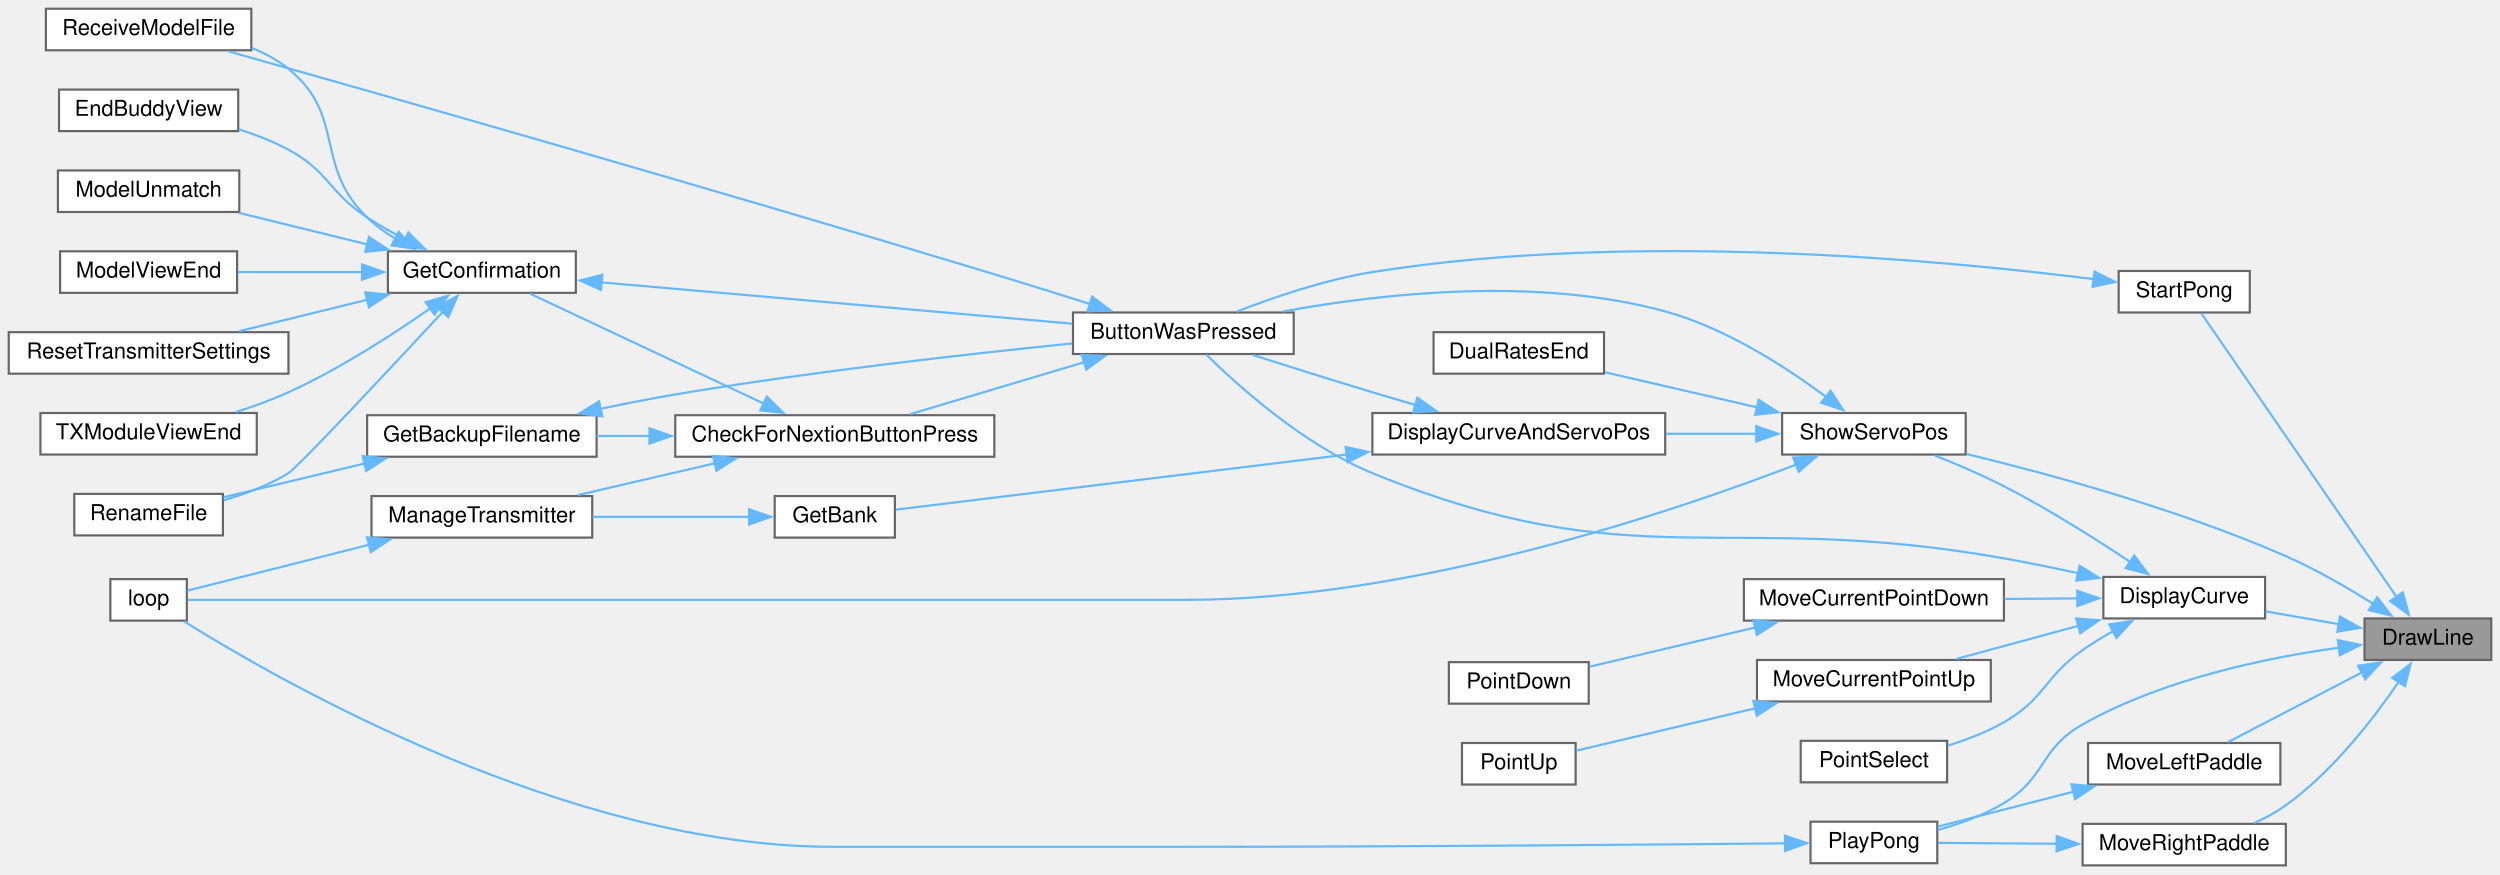
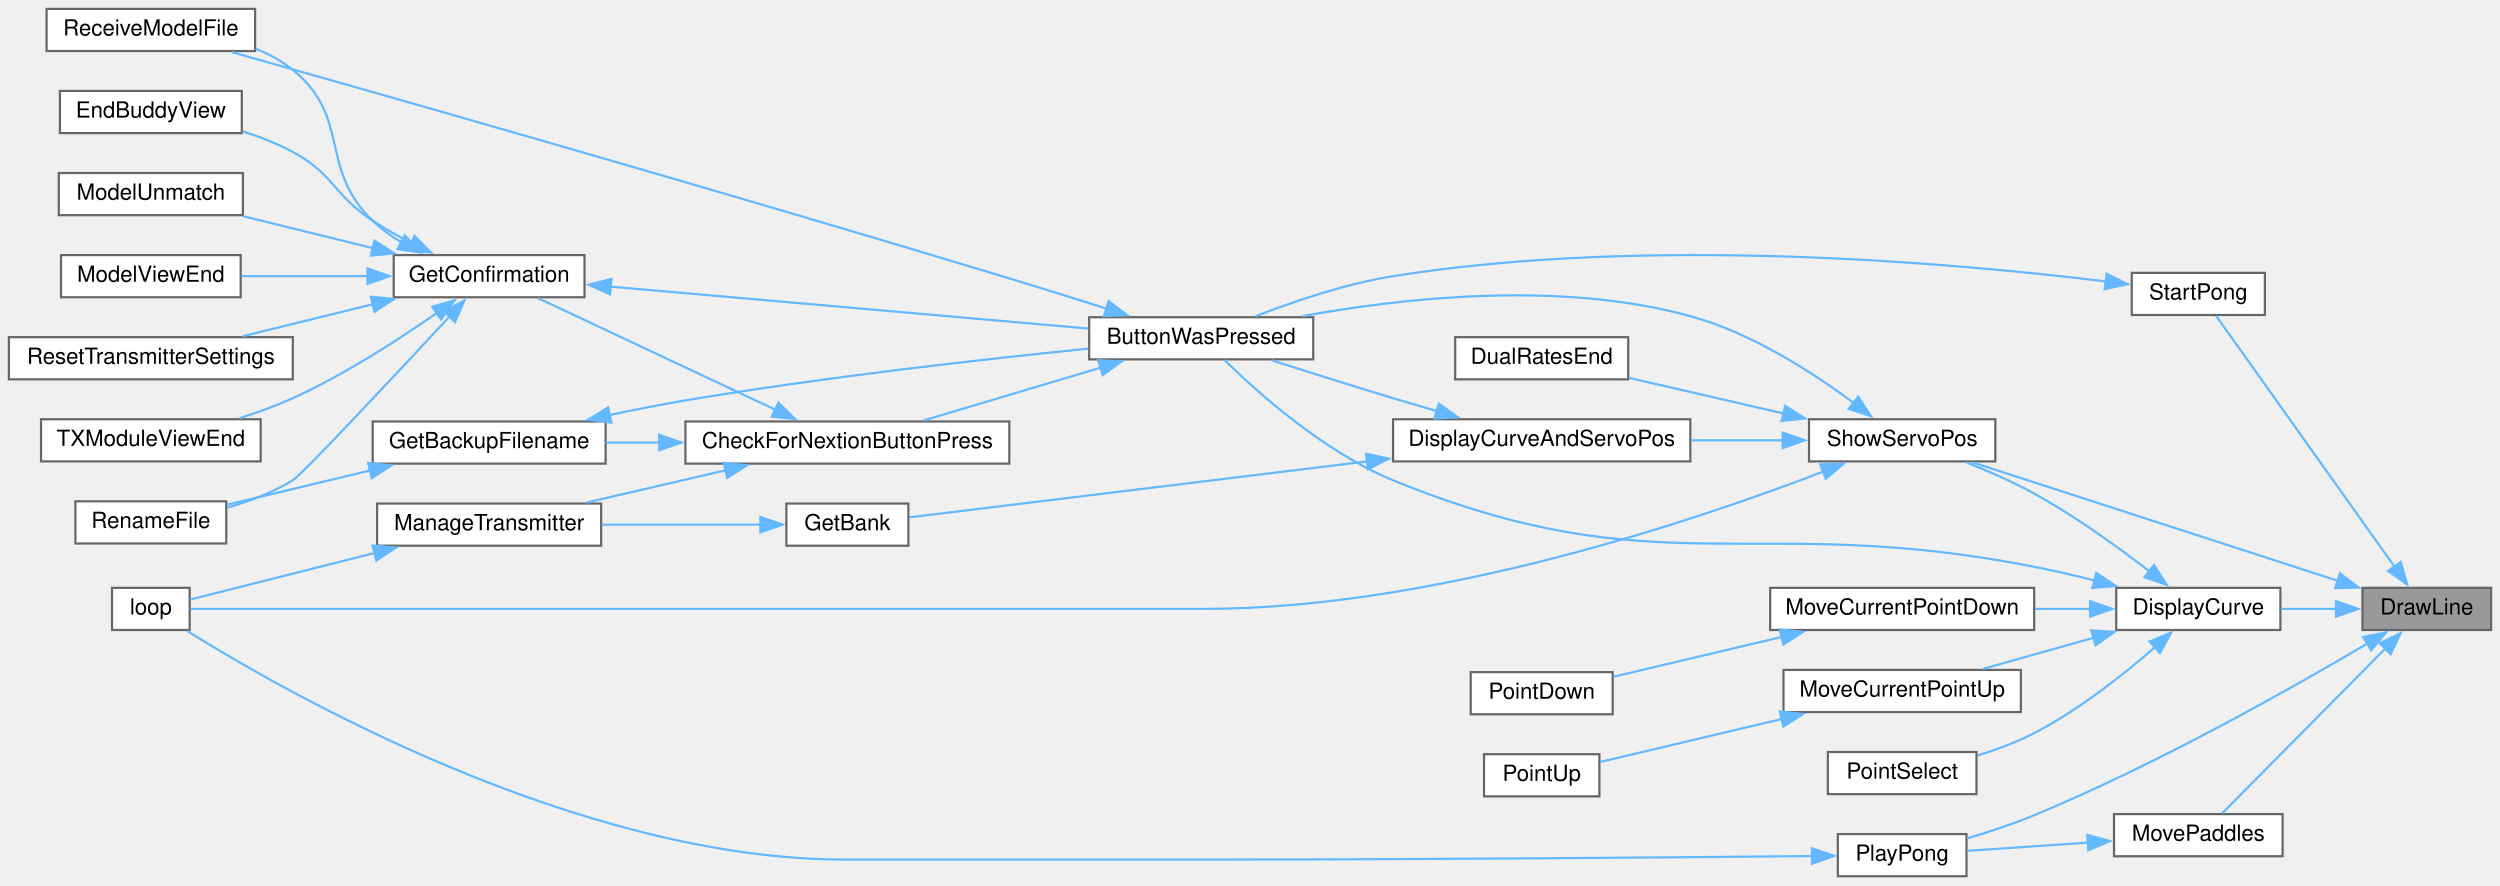
- <svg xmlns="http://www.w3.org/2000/svg" xmlns:xlink="http://www.w3.org/1999/xlink" width="1144pt" height="400pt" viewBox="0.00 0.00 1144.00 400.00">
-   <g id="graph0" class="graph" transform="scale(1 1) rotate(0) translate(4 396)">
+ <svg xmlns="http://www.w3.org/2000/svg" xmlns:xlink="http://www.w3.org/1999/xlink" width="1127pt" height="399pt" viewBox="0.00 0.00 1127.00 399.00">
+   <g id="graph0" class="graph" transform="scale(1 1) rotate(0) translate(4 395)">
    <g id="node1" class="node">
      <g id="a_node1">
        <a xlink:title=" ">
-           <polygon fill="#999999" stroke="#666666" points="1136,-113 1078,-113 1078,-94 1136,-94 1136,-113" />
-           <text text-anchor="middle" x="1107" y="-101" font-family="Helvetica,sans-Serif" font-size="10.00">DrawLine</text>
+           <polygon fill="#999999" stroke="#666666" points="1119,-130 1061,-130 1061,-111 1119,-111 1119,-130" />
+           <text text-anchor="middle" x="1090" y="-118" font-family="Helvetica,sans-Serif" font-size="10.00">DrawLine</text>
        </a>
      </g>
    </g>
    <g id="node2" class="node">
      <g id="a_node2">
        <a xlink:href="TransmitterCode_2src_2main_8cpp.html#acf49567c45af927603ae83a7f46e6534" target="_top" xlink:title=" ">
-           <polygon fill="white" stroke="#666666" points="1032.5,-132 958.5,-132 958.5,-113 1032.5,-113 1032.5,-132" />
-           <text text-anchor="middle" x="995.5" y="-120" font-family="Helvetica,sans-Serif" font-size="10.00">DisplayCurve</text>
+           <polygon fill="white" stroke="#666666" points="1024,-130 950,-130 950,-111 1024,-111 1024,-130" />
+           <text text-anchor="middle" x="987" y="-118" font-family="Helvetica,sans-Serif" font-size="10.00">DisplayCurve</text>
        </a>
      </g>
    </g>
    <g id="edge1" class="edge">
-       <path fill="none" stroke="#63b8ff" d="M1066.44,-110.36C1055.42,-112.28 1043.51,-114.34 1032.7,-116.22" />
-       <polygon fill="#63b8ff" stroke="#63b8ff" points="1066.77,-113.86 1076.02,-108.7 1065.57,-106.96 1066.77,-113.86" />
+       <path fill="none" stroke="#63b8ff" d="M1049.09,-120.5C1040.98,-120.5 1032.48,-120.5 1024.5,-120.5" />
+       <polygon fill="#63b8ff" stroke="#63b8ff" points="1049.08,-124 1059.08,-120.5 1049.08,-117 1049.08,-124" />
    </g>
    <g id="node21" class="node">
      <g id="a_node21">
        <a xlink:href="TransmitterCode_2src_2main_8cpp.html#ad770ee51a34d8c5026e65136884c16bf" target="_top" xlink:title=" ">
-           <polygon fill="white" stroke="#666666" points="895.5,-207 811.5,-207 811.5,-188 895.5,-188 895.5,-207" />
-           <text text-anchor="middle" x="853.5" y="-195" font-family="Helvetica,sans-Serif" font-size="10.00">ShowServoPos</text>
-         </a>
-       </g>
-     </g>
-     <g id="edge38" class="edge">
-       <path fill="none" stroke="#63b8ff" d="M1082.07,-119.62C1070.35,-127 1055.82,-135.44 1042,-141.5 993.46,-162.77 934.45,-178.91 895.76,-188.28" />
-       <polygon fill="#63b8ff" stroke="#63b8ff" points="1083.79,-122.67 1090.28,-114.3 1079.98,-116.8 1083.79,-122.67" />
+           <polygon fill="white" stroke="#666666" points="895.5,-206 811.5,-206 811.5,-187 895.5,-187 895.5,-206" />
+           <text text-anchor="middle" x="853.5" y="-194" font-family="Helvetica,sans-Serif" font-size="10.00">ShowServoPos</text>
+         </a>
+       </g>
+     </g>
+     <g id="edge36" class="edge">
+       <path fill="none" stroke="#63b8ff" d="M1049.9,-133.17C1003.58,-148.19 927.37,-172.88 885.12,-186.58" />
+       <polygon fill="#63b8ff" stroke="#63b8ff" points="1050.84,-136.55 1059.27,-130.13 1048.68,-129.89 1050.84,-136.55" />
    </g>
    <g id="node25" class="node">
      <g id="a_node25">
-         <a xlink:href="Pong_8h.html#a597c265ad6f7184c9617fe733559fce1" target="_top" xlink:title=" ">
-           <polygon fill="white" stroke="#666666" points="1039.5,-56 951.5,-56 951.5,-37 1039.5,-37 1039.5,-56" />
-           <text text-anchor="middle" x="995.5" y="-44" font-family="Helvetica,sans-Serif" font-size="10.00">MoveLeftPaddle</text>
+         <a xlink:href="Pong_8h.html#ae1838e25c06509f78c0de9f0e556d428" target="_top" xlink:title=" ">
+           <polygon fill="white" stroke="#666666" points="1025,-28 949,-28 949,-9 1025,-9 1025,-28" />
+           <text text-anchor="middle" x="987" y="-16" font-family="Helvetica,sans-Serif" font-size="10.00">MovePaddles</text>
        </a>
      </g>
    </g>
    <g id="edge32" class="edge">
-       <path fill="none" stroke="#63b8ff" d="M1076.76,-88.28C1057.28,-78.14 1032.24,-65.11 1015.35,-56.31" />
-       <polygon fill="#63b8ff" stroke="#63b8ff" points="1075.1,-91.36 1085.58,-92.87 1078.33,-85.15 1075.1,-91.36" />
+       <path fill="none" stroke="#63b8ff" d="M1071.36,-102.69C1050.01,-81.13 1014.81,-45.58 997.8,-28.4" />
+       <polygon fill="#63b8ff" stroke="#63b8ff" points="1068.73,-105 1078.25,-109.64 1073.7,-100.08 1068.73,-105" />
    </g>
    <g id="node26" class="node">
      <g id="a_node26">
        <a xlink:href="Pong_8h.html#a66133191d50f6b4d010d56e6b53a853b" target="_top" xlink:title=" ">
-           <polygon fill="white" stroke="#666666" points="882.5,-20 824.5,-20 824.5,-1 882.5,-1 882.5,-20" />
-           <text text-anchor="middle" x="853.5" y="-8" font-family="Helvetica,sans-Serif" font-size="10.00">PlayPong</text>
-         </a>
-       </g>
-     </g>
-     <g id="edge37" class="edge">
-       <path fill="none" stroke="#63b8ff" d="M1066.59,-99.67C1033.45,-95.09 985.74,-85.27 949,-64.5 929.3,-53.37 932.39,-40.17 913,-28.5 903.81,-22.96 892.76,-18.99 882.76,-16.22" />
-       <polygon fill="#63b8ff" stroke="#63b8ff" points="1065.8,-103.09 1076.16,-100.88 1066.68,-96.15 1065.8,-103.09" />
+           <polygon fill="white" stroke="#666666" points="882.5,-19 824.5,-19 824.5,0 882.5,0 882.5,-19" />
+           <text text-anchor="middle" x="853.5" y="-7" font-family="Helvetica,sans-Serif" font-size="10.00">PlayPong</text>
+         </a>
+       </g>
+     </g>
+     <g id="edge35" class="edge">
+       <path fill="none" stroke="#63b8ff" d="M1063.5,-105.06C1029.9,-85.19 968.56,-50.49 913,-27.5 903.38,-23.52 892.55,-19.95 882.85,-17.06" />
+       <polygon fill="#63b8ff" stroke="#63b8ff" points="1061.31,-107.84 1071.7,-109.95 1064.9,-101.82 1061.31,-107.84" />
    </g>
    <g id="node27" class="node">
      <g id="a_node27">
-         <a xlink:href="Pong_8h.html#a75b346b01df7a1e2903868da88639143" target="_top" xlink:title=" ">
-           <polygon fill="white" stroke="#666666" points="1042,-19 949,-19 949,0 1042,0 1042,-19" />
-           <text text-anchor="middle" x="995.5" y="-7" font-family="Helvetica,sans-Serif" font-size="10.00">MoveRightPaddle</text>
-         </a>
-       </g>
-     </g>
-     <g id="edge35" class="edge">
-       <path fill="none" stroke="#63b8ff" d="M1093.7,-84.05C1082.15,-67.12 1063.45,-42.94 1042,-27.5 1037.59,-24.32 1032.54,-21.61 1027.44,-19.33" />
-       <polygon fill="#63b8ff" stroke="#63b8ff" points="1090.68,-85.82 1099.11,-92.24 1096.53,-81.97 1090.68,-85.82" />
-     </g>
-     <g id="node28" class="node">
-       <g id="a_node28">
        <a xlink:href="Pong_8h.html#a01ddd63e9f328dd117ee13b789852868" target="_top" xlink:title=" ">
-           <polygon fill="white" stroke="#666666" points="1025.5,-272 965.5,-272 965.5,-253 1025.5,-253 1025.5,-272" />
-           <text text-anchor="middle" x="995.5" y="-260" font-family="Helvetica,sans-Serif" font-size="10.00">StartPong</text>
-         </a>
-       </g>
-     </g>
-     <g id="edge39" class="edge">
-       <path fill="none" stroke="#63b8ff" d="M1092.71,-122.8C1069.22,-156.91 1021.17,-226.68 1003.35,-252.56" />
-       <polygon fill="#63b8ff" stroke="#63b8ff" points="1095.5,-124.91 1098.29,-114.69 1089.74,-120.94 1095.5,-124.91" />
+           <polygon fill="white" stroke="#666666" points="1017,-272 957,-272 957,-253 1017,-253 1017,-272" />
+           <text text-anchor="middle" x="987" y="-260" font-family="Helvetica,sans-Serif" font-size="10.00">StartPong</text>
+         </a>
+       </g>
+     </g>
+     <g id="edge37" class="edge">
+       <path fill="none" stroke="#63b8ff" d="M1075.52,-139.45C1053.75,-170.05 1011.62,-229.29 994.99,-252.67" />
+       <polygon fill="#63b8ff" stroke="#63b8ff" points="1078.24,-141.67 1081.18,-131.49 1072.53,-137.61 1078.24,-141.67" />
    </g>
    <g id="node3" class="node">
      <g id="a_node3">
        <a xlink:href="TransmitterCode_2src_2main_8cpp.html#a804fdbdd5eab4c596bbe8a23eecbe4d5" target="_top" xlink:title=" ">
-           <polygon fill="white" stroke="#666666" points="588,-253 487,-253 487,-234 588,-234 588,-253" />
-           <text text-anchor="middle" x="537.5" y="-241" font-family="Helvetica,sans-Serif" font-size="10.00">ButtonWasPressed</text>
+           <polygon fill="white" stroke="#666666" points="588,-252 487,-252 487,-233 588,-233 588,-252" />
+           <text text-anchor="middle" x="537.5" y="-240" font-family="Helvetica,sans-Serif" font-size="10.00">ButtonWasPressed</text>
        </a>
      </g>
    </g>
    <g id="edge2" class="edge">
-       <path fill="none" stroke="#63b8ff" d="M946.88,-133.72C935.79,-136.13 924.01,-138.54 913,-140.5 785.39,-163.16 743.96,-130.42 624,-179.5 592.77,-192.28 562.73,-219.24 547.97,-233.75" />
-       <polygon fill="#63b8ff" stroke="#63b8ff" points="947.64,-137.13 956.64,-131.54 946.12,-130.3 947.64,-137.13" />
+       <path fill="none" stroke="#63b8ff" d="M940.21,-133.32C931.23,-135.58 921.85,-137.76 913,-139.5 785.83,-164.54 743.96,-129.42 624,-178.5 592.77,-191.28 562.73,-218.24 547.97,-232.75" />
+       <polygon fill="#63b8ff" stroke="#63b8ff" points="941.03,-136.72 949.83,-130.83 939.27,-129.95 941.03,-136.72" />
    </g>
    <g id="node16" class="node">
      <g id="a_node16">
        <a xlink:href="TransmitterCode_2src_2main_8cpp.html#ac7a913ec35d5e97835e753fd1ee77dd7" target="_top" xlink:title=" ">
-           <polygon fill="white" stroke="#666666" points="913,-131 794,-131 794,-112 913,-112 913,-131" />
-           <text text-anchor="middle" x="853.5" y="-119" font-family="Helvetica,sans-Serif" font-size="10.00">MoveCurrentPointDown</text>
+           <polygon fill="white" stroke="#666666" points="913,-130 794,-130 794,-111 913,-111 913,-130" />
+           <text text-anchor="middle" x="853.5" y="-118" font-family="Helvetica,sans-Serif" font-size="10.00">MoveCurrentPointDown</text>
        </a>
      </g>
    </g>
    <g id="edge19" class="edge">
-       <path fill="none" stroke="#63b8ff" d="M946.75,-122.16C935.97,-122.08 924.41,-122 913.24,-121.92" />
-       <polygon fill="#63b8ff" stroke="#63b8ff" points="946.54,-125.66 956.57,-122.23 946.59,-118.66 946.54,-125.66" />
+       <path fill="none" stroke="#63b8ff" d="M938.24,-120.5C930.17,-120.5 921.7,-120.5 913.39,-120.5" />
+       <polygon fill="#63b8ff" stroke="#63b8ff" points="938.21,-124 948.21,-120.5 938.21,-117 938.21,-124" />
    </g>
    <g id="node18" class="node">
      <g id="a_node18">
        <a xlink:href="TransmitterCode_2src_2main_8cpp.html#adff425c4aac140ddca211d4ef4d98a7e" target="_top" xlink:title=" ">
-           <polygon fill="white" stroke="#666666" points="907,-94 800,-94 800,-75 907,-75 907,-94" />
-           <text text-anchor="middle" x="853.5" y="-82" font-family="Helvetica,sans-Serif" font-size="10.00">MoveCurrentPointUp</text>
+           <polygon fill="white" stroke="#666666" points="907,-93 800,-93 800,-74 907,-74 907,-93" />
+           <text text-anchor="middle" x="853.5" y="-81" font-family="Helvetica,sans-Serif" font-size="10.00">MoveCurrentPointUp</text>
        </a>
      </g>
    </g>
    <g id="edge21" class="edge">
-       <path fill="none" stroke="#63b8ff" d="M947.07,-109.63C928.83,-104.68 908.3,-99.1 891.22,-94.47" />
-       <polygon fill="#63b8ff" stroke="#63b8ff" points="946.05,-112.98 956.62,-112.22 947.89,-106.22 946.05,-112.98" />
+       <path fill="none" stroke="#63b8ff" d="M939.75,-107.49C923.35,-102.87 905.18,-97.76 889.84,-93.44" />
+       <polygon fill="#63b8ff" stroke="#63b8ff" points="938.73,-110.84 949.3,-110.17 940.63,-104.1 938.73,-110.84" />
    </g>
    <g id="node20" class="node">
      <g id="a_node20">
        <a xlink:href="TransmitterCode_2src_2main_8cpp.html#ac7ef59496adda1ac4c905b854056a8f7" target="_top" xlink:title=" ">
-           <polygon fill="white" stroke="#666666" points="887,-57 820,-57 820,-38 887,-38 887,-57" />
-           <text text-anchor="middle" x="853.5" y="-45" font-family="Helvetica,sans-Serif" font-size="10.00">PointSelect</text>
+           <polygon fill="white" stroke="#666666" points="887,-56 820,-56 820,-37 887,-37 887,-56" />
+           <text text-anchor="middle" x="853.5" y="-44" font-family="Helvetica,sans-Serif" font-size="10.00">PointSelect</text>
        </a>
      </g>
    </g>
    <g id="edge23" class="edge">
-       <path fill="none" stroke="#63b8ff" d="M963.17,-107.34C958.3,-104.6 953.42,-101.61 949,-98.5 931.26,-86 931.83,-76.29 913,-65.5 905.16,-61.01 896.08,-57.52 887.44,-54.85" />
-       <polygon fill="#63b8ff" stroke="#63b8ff" points="961.19,-110.25 971.66,-111.88 964.49,-104.08 961.19,-110.25" />
+       <path fill="none" stroke="#63b8ff" d="M967.67,-103.45C953.62,-91.16 933.26,-74.96 913,-64.5 905.07,-60.41 896.04,-57.06 887.5,-54.41" />
+       <polygon fill="#63b8ff" stroke="#63b8ff" points="965.03,-105.78 974.8,-109.86 969.7,-100.57 965.03,-105.78" />
    </g>
    <g id="edge24" class="edge">
-       <path fill="none" stroke="#63b8ff" d="M971.1,-138.63C955.14,-149.26 933.29,-163.08 913,-173.5 902.94,-178.66 891.51,-183.56 881.43,-187.56" />
-       <polygon fill="#63b8ff" stroke="#63b8ff" points="972.63,-141.82 978.96,-133.33 968.71,-136.02 972.63,-141.82" />
+       <path fill="none" stroke="#63b8ff" d="M965.03,-137.4C950.88,-148.31 931.49,-162.3 913,-172.5 903.39,-177.8 892.36,-182.62 882.49,-186.53" />
+       <polygon fill="#63b8ff" stroke="#63b8ff" points="967.02,-140.29 972.72,-131.37 962.7,-134.79 967.02,-140.29" />
    </g>
    <g id="node4" class="node">
      <g id="a_node4">
        <a xlink:href="Utilities_8h.html#afb7c85cac4aa89fd998ed81c330374d2" target="_top" xlink:title=" ">
-           <polygon fill="white" stroke="#666666" points="451,-206 305,-206 305,-187 451,-187 451,-206" />
-           <text text-anchor="middle" x="378" y="-194" font-family="Helvetica,sans-Serif" font-size="10.00">CheckForNextionButtonPress</text>
+           <polygon fill="white" stroke="#666666" points="451,-205 305,-205 305,-186 451,-186 451,-205" />
+           <text text-anchor="middle" x="378" y="-193" font-family="Helvetica,sans-Serif" font-size="10.00">CheckForNextionButtonPress</text>
        </a>
      </g>
    </g>
    <g id="edge3" class="edge">
-       <path fill="none" stroke="#63b8ff" d="M492.28,-230.3C466.93,-222.74 435.63,-213.4 412.35,-206.45" />
-       <polygon fill="#63b8ff" stroke="#63b8ff" points="491.06,-233.59 501.65,-233.1 493.07,-226.89 491.06,-233.59" />
+       <path fill="none" stroke="#63b8ff" d="M492.28,-229.3C466.93,-221.74 435.63,-212.4 412.35,-205.45" />
+       <polygon fill="#63b8ff" stroke="#63b8ff" points="491.06,-232.59 501.65,-232.1 493.07,-225.89 491.06,-232.59" />
    </g>
    <g id="node11" class="node">
      <g id="a_node11">
        <a xlink:href="TransmitterCode_2src_2main_8cpp.html#ab7c9edf843c732d7fe296564f39bc0dc" target="_top" xlink:title="RECEIVE A MODEL FILE.">
-           <polygon fill="white" stroke="#666666" points="111,-392 17,-392 17,-373 111,-373 111,-392" />
-           <text text-anchor="middle" x="64" y="-380" font-family="Helvetica,sans-Serif" font-size="10.00">ReceiveModelFile</text>
+           <polygon fill="white" stroke="#666666" points="111,-391 17,-391 17,-372 111,-372 111,-391" />
+           <text text-anchor="middle" x="64" y="-379" font-family="Helvetica,sans-Serif" font-size="10.00">ReceiveModelFile</text>
        </a>
      </g>
    </g>
    <g id="edge18" class="edge">
-       <path fill="none" stroke="#63b8ff" d="M494.93,-256.84C480.98,-261.25 465.34,-266.15 451,-270.5 322.3,-309.54 168.58,-353.29 100.48,-372.52" />
-       <polygon fill="#63b8ff" stroke="#63b8ff" points="495.77,-260.24 504.24,-253.88 493.65,-253.57 495.77,-260.24" />
+       <path fill="none" stroke="#63b8ff" d="M494.93,-255.84C480.98,-260.25 465.34,-265.15 451,-269.5 322.3,-308.54 168.58,-352.29 100.48,-371.52" />
+       <polygon fill="#63b8ff" stroke="#63b8ff" points="495.77,-259.24 504.24,-252.88 493.65,-252.57 495.77,-259.24" />
    </g>
    <g id="node5" class="node">
      <g id="a_node5">
        <a xlink:href="TransmitterCode_2src_2main_8cpp.html#a641d6dab68ec7b2a8a32492aac55bc1c" target="_top" xlink:title=" ">
-           <polygon fill="white" stroke="#666666" points="269,-206 164,-206 164,-187 269,-187 269,-206" />
-           <text text-anchor="middle" x="216.5" y="-194" font-family="Helvetica,sans-Serif" font-size="10.00">GetBackupFilename</text>
+           <polygon fill="white" stroke="#666666" points="269,-205 164,-205 164,-186 269,-186 269,-205" />
+           <text text-anchor="middle" x="216.5" y="-193" font-family="Helvetica,sans-Serif" font-size="10.00">GetBackupFilename</text>
        </a>
      </g>
    </g>
    <g id="edge4" class="edge">
-       <path fill="none" stroke="#63b8ff" d="M293.4,-196.5C285.1,-196.5 276.86,-196.5 269.04,-196.5" />
-       <polygon fill="#63b8ff" stroke="#63b8ff" points="293.2,-200 303.2,-196.5 293.2,-193 293.2,-200" />
+       <path fill="none" stroke="#63b8ff" d="M293.4,-195.5C285.1,-195.5 276.86,-195.5 269.04,-195.5" />
+       <polygon fill="#63b8ff" stroke="#63b8ff" points="293.2,-199 303.2,-195.5 293.2,-192 293.2,-199" />
    </g>
    <g id="node7" class="node">
      <g id="a_node7">
        <a xlink:href="TransmitterCode_2src_2main_8cpp.html#a6506bf72e0dd9e9ce480156b47625bff" target="_top" xlink:title=" ">
-           <polygon fill="white" stroke="#666666" points="259.5,-281 173.5,-281 173.5,-262 259.5,-262 259.5,-281" />
-           <text text-anchor="middle" x="216.5" y="-269" font-family="Helvetica,sans-Serif" font-size="10.00">GetConfirmation</text>
+           <polygon fill="white" stroke="#666666" points="259.5,-280 173.5,-280 173.5,-261 259.5,-261 259.5,-280" />
+           <text text-anchor="middle" x="216.5" y="-268" font-family="Helvetica,sans-Serif" font-size="10.00">GetConfirmation</text>
        </a>
      </g>
    </g>
    <g id="edge7" class="edge">
-       <path fill="none" stroke="#63b8ff" d="M345.76,-211.19C314.07,-226.09 265.91,-248.73 238.51,-261.62" />
-       <polygon fill="#63b8ff" stroke="#63b8ff" points="346.89,-214.53 354.45,-207.1 343.91,-208.19 346.89,-214.53" />
+       <path fill="none" stroke="#63b8ff" d="M345.76,-210.19C314.07,-225.09 265.91,-247.73 238.51,-260.62" />
+       <polygon fill="#63b8ff" stroke="#63b8ff" points="346.89,-213.53 354.45,-206.1 343.91,-207.19 346.89,-213.53" />
    </g>
    <g id="node14" class="node">
      <g id="a_node14">
        <a xlink:href="TransmitterCode_2src_2main_8cpp.html#a558ea014e230b7caa54ce5a37ad29b22" target="_top" xlink:title=" ">
-           <polygon fill="white" stroke="#666666" points="267,-169 166,-169 166,-150 267,-150 267,-169" />
-           <text text-anchor="middle" x="216.5" y="-157" font-family="Helvetica,sans-Serif" font-size="10.00">ManageTransmitter</text>
+           <polygon fill="white" stroke="#666666" points="267,-168 166,-168 166,-149 267,-149 267,-168" />
+           <text text-anchor="middle" x="216.5" y="-156" font-family="Helvetica,sans-Serif" font-size="10.00">ManageTransmitter</text>
        </a>
      </g>
    </g>
    <g id="edge16" class="edge">
-       <path fill="none" stroke="#63b8ff" d="M323.19,-184.02C302.72,-179.27 279.69,-173.93 260.36,-169.44" />
-       <polygon fill="#63b8ff" stroke="#63b8ff" points="322.25,-187.39 332.78,-186.24 323.83,-180.57 322.25,-187.39" />
+       <path fill="none" stroke="#63b8ff" d="M323.19,-183.02C302.72,-178.27 279.69,-172.93 260.36,-168.44" />
+       <polygon fill="#63b8ff" stroke="#63b8ff" points="322.25,-186.39 332.78,-185.24 323.83,-179.57 322.25,-186.39" />
    </g>
    <g id="edge5" class="edge">
-       <path fill="none" stroke="#63b8ff" d="M270.68,-208.88C281.97,-211.27 293.85,-213.62 305,-215.5 367.28,-226 439.62,-234.1 486.63,-238.83" />
-       <polygon fill="#63b8ff" stroke="#63b8ff" points="271.62,-205.5 261.1,-206.8 270.14,-212.34 271.62,-205.5" />
+       <path fill="none" stroke="#63b8ff" d="M270.68,-207.88C281.97,-210.27 293.85,-212.62 305,-214.5 367.28,-225 439.62,-233.1 486.63,-237.83" />
+       <polygon fill="#63b8ff" stroke="#63b8ff" points="271.62,-204.5 261.1,-205.8 270.14,-211.34 271.62,-204.5" />
    </g>
    <g id="node6" class="node">
      <g id="a_node6">
        <a xlink:href="TransmitterCode_2src_2main_8cpp.html#a9d94366336f1e5fd43edb9c24bec5821" target="_top" xlink:title=" ">
-           <polygon fill="white" stroke="#666666" points="98,-170 30,-170 30,-151 98,-151 98,-170" />
-           <text text-anchor="middle" x="64" y="-158" font-family="Helvetica,sans-Serif" font-size="10.00">RenameFile</text>
+           <polygon fill="white" stroke="#666666" points="98,-169 30,-169 30,-150 98,-150 98,-169" />
+           <text text-anchor="middle" x="64" y="-157" font-family="Helvetica,sans-Serif" font-size="10.00">RenameFile</text>
        </a>
      </g>
    </g>
    <g id="edge6" class="edge">
-       <path fill="none" stroke="#63b8ff" d="M163.03,-183.95C141.53,-178.81 117.29,-173.01 98.3,-168.46" />
-       <polygon fill="#63b8ff" stroke="#63b8ff" points="161.96,-187.29 172.5,-186.22 163.59,-180.48 161.96,-187.29" />
+       <path fill="none" stroke="#63b8ff" d="M163.03,-182.95C141.53,-177.81 117.29,-172.01 98.3,-167.46" />
+       <polygon fill="#63b8ff" stroke="#63b8ff" points="161.96,-186.29 172.5,-185.22 163.59,-179.48 161.96,-186.29" />
    </g>
    <g id="edge8" class="edge">
-       <path fill="none" stroke="#63b8ff" d="M271.01,-266.8C331.16,-261.52 428.05,-253.02 486.66,-247.88" />
-       <polygon fill="#63b8ff" stroke="#63b8ff" points="271.02,-263.29 261.37,-267.65 271.64,-270.26 271.02,-263.29" />
+       <path fill="none" stroke="#63b8ff" d="M271.01,-265.8C331.16,-260.52 428.05,-252.02 486.66,-246.88" />
+       <polygon fill="#63b8ff" stroke="#63b8ff" points="271.02,-262.29 261.37,-266.65 271.64,-269.26 271.02,-262.29" />
    </g>
    <g id="edge13" class="edge">
-       <path fill="none" stroke="#63b8ff" d="M198.7,-253.37C174.5,-227.31 132.26,-182.12 128,-179.5 119.05,-173.99 108.4,-169.99 98.42,-167.12" />
-       <polygon fill="#63b8ff" stroke="#63b8ff" points="196.02,-255.62 205.38,-260.57 201.15,-250.86 196.02,-255.62" />
+       <path fill="none" stroke="#63b8ff" d="M198.7,-252.37C174.5,-226.31 132.26,-181.12 128,-178.5 119.05,-172.99 108.4,-168.99 98.42,-166.12" />
+       <polygon fill="#63b8ff" stroke="#63b8ff" points="196.02,-254.62 205.38,-259.57 201.15,-249.86 196.02,-254.62" />
    </g>
    <g id="node8" class="node">
      <g id="a_node8">
        <a xlink:href="TransmitterCode_2src_2main_8cpp.html#a16c65917a148c7f6c17babf11e977b69" target="_top" xlink:title=" ">
-           <polygon fill="white" stroke="#666666" points="105,-355 23,-355 23,-336 105,-336 105,-355" />
-           <text text-anchor="middle" x="64" y="-343" font-family="Helvetica,sans-Serif" font-size="10.00">EndBuddyView</text>
+           <polygon fill="white" stroke="#666666" points="105,-354 23,-354 23,-335 105,-335 105,-354" />
+           <text text-anchor="middle" x="64" y="-342" font-family="Helvetica,sans-Serif" font-size="10.00">EndBuddyView</text>
        </a>
      </g>
    </g>
    <g id="edge9" class="edge">
-       <path fill="none" stroke="#63b8ff" d="M181.73,-286.33C175.68,-289.43 169.53,-292.86 164,-296.5 146.35,-308.1 146.58,-317.48 128,-327.5 120.99,-331.28 113.11,-334.34 105.35,-336.79" />
-       <polygon fill="#63b8ff" stroke="#63b8ff" points="182.9,-289.65 190.37,-282.13 179.84,-283.36 182.9,-289.65" />
+       <path fill="none" stroke="#63b8ff" d="M181.73,-285.33C175.68,-288.43 169.53,-291.86 164,-295.5 146.35,-307.1 146.58,-316.48 128,-326.5 120.99,-330.28 113.11,-333.34 105.35,-335.79" />
+       <polygon fill="#63b8ff" stroke="#63b8ff" points="182.9,-288.65 190.37,-281.13 179.84,-282.36 182.9,-288.65" />
    </g>
    <g id="node9" class="node">
      <g id="a_node9">
        <a xlink:href="TransmitterCode_2src_2main_8cpp.html#a339dccdc324b75d00fd035fb3fb129fd" target="_top" xlink:title=" ">
-           <polygon fill="white" stroke="#666666" points="105.5,-318 22.5,-318 22.5,-299 105.5,-299 105.5,-318" />
-           <text text-anchor="middle" x="64" y="-306" font-family="Helvetica,sans-Serif" font-size="10.00">ModelUnmatch</text>
+           <polygon fill="white" stroke="#666666" points="105.5,-317 22.5,-317 22.5,-298 105.5,-298 105.5,-317" />
+           <text text-anchor="middle" x="64" y="-305" font-family="Helvetica,sans-Serif" font-size="10.00">ModelUnmatch</text>
        </a>
      </g>
    </g>
    <g id="edge10" class="edge">
-       <path fill="none" stroke="#63b8ff" d="M164.19,-284.12C145,-288.83 123.51,-294.12 105.44,-298.56" />
-       <polygon fill="#63b8ff" stroke="#63b8ff" points="164.82,-287.56 173.7,-281.78 163.15,-280.77 164.82,-287.56" />
+       <path fill="none" stroke="#63b8ff" d="M164.19,-283.12C145,-287.83 123.51,-293.12 105.44,-297.56" />
+       <polygon fill="#63b8ff" stroke="#63b8ff" points="164.82,-286.56 173.7,-280.78 163.15,-279.77 164.82,-286.56" />
    </g>
    <g id="node10" class="node">
      <g id="a_node10">
        <a xlink:href="TransmitterCode_2src_2main_8cpp.html#ae9f91b9da28f2e1e2fb126961f03c31c" target="_top" xlink:title=" ">
-           <polygon fill="white" stroke="#666666" points="104.5,-281 23.5,-281 23.5,-262 104.5,-262 104.5,-281" />
-           <text text-anchor="middle" x="64" y="-269" font-family="Helvetica,sans-Serif" font-size="10.00">ModelViewEnd</text>
+           <polygon fill="white" stroke="#666666" points="104.5,-280 23.5,-280 23.5,-261 104.5,-261 104.5,-280" />
+           <text text-anchor="middle" x="64" y="-268" font-family="Helvetica,sans-Serif" font-size="10.00">ModelViewEnd</text>
        </a>
      </g>
    </g>
    <g id="edge11" class="edge">
-       <path fill="none" stroke="#63b8ff" d="M161.8,-271.5C143.06,-271.5 122.36,-271.5 104.94,-271.5" />
-       <polygon fill="#63b8ff" stroke="#63b8ff" points="161.66,-275 171.66,-271.5 161.66,-268 161.66,-275" />
+       <path fill="none" stroke="#63b8ff" d="M161.8,-270.5C143.06,-270.5 122.36,-270.5 104.94,-270.5" />
+       <polygon fill="#63b8ff" stroke="#63b8ff" points="161.66,-274 171.66,-270.5 161.66,-267 161.66,-274" />
    </g>
    <g id="edge12" class="edge">
-       <path fill="none" stroke="#63b8ff" d="M177.13,-286.66C172.39,-289.5 167.86,-292.77 164,-296.5 139.4,-320.25 154.57,-342.97 128,-364.5 123.05,-368.51 117.25,-371.63 111.21,-374.05" />
-       <polygon fill="#63b8ff" stroke="#63b8ff" points="178.46,-289.92 185.67,-282.15 175.19,-283.73 178.46,-289.92" />
+       <path fill="none" stroke="#63b8ff" d="M177.13,-285.66C172.39,-288.5 167.86,-291.77 164,-295.5 139.4,-319.25 154.57,-341.97 128,-363.5 123.05,-367.51 117.25,-370.63 111.21,-373.05" />
+       <polygon fill="#63b8ff" stroke="#63b8ff" points="178.46,-288.92 185.67,-281.15 175.19,-282.73 178.46,-288.92" />
    </g>
    <g id="node12" class="node">
      <g id="a_node12">
        <a xlink:href="TransmitterCode_2src_2main_8cpp.html#a5c7f22bae35d5d6df9d54fe79dbb8401" target="_top" xlink:title=" ">
-           <polygon fill="white" stroke="#666666" points="128,-244 0,-244 0,-225 128,-225 128,-244" />
-           <text text-anchor="middle" x="64" y="-232" font-family="Helvetica,sans-Serif" font-size="10.00">ResetTransmitterSettings</text>
+           <polygon fill="white" stroke="#666666" points="128,-243 0,-243 0,-224 128,-224 128,-243" />
+           <text text-anchor="middle" x="64" y="-231" font-family="Helvetica,sans-Serif" font-size="10.00">ResetTransmitterSettings</text>
        </a>
      </g>
    </g>
    <g id="edge14" class="edge">
-       <path fill="none" stroke="#63b8ff" d="M164.19,-258.88C145,-254.17 123.51,-248.88 105.44,-244.44" />
-       <polygon fill="#63b8ff" stroke="#63b8ff" points="163.15,-262.23 173.7,-261.22 164.82,-255.44 163.15,-262.23" />
+       <path fill="none" stroke="#63b8ff" d="M164.19,-257.88C145,-253.17 123.51,-247.88 105.44,-243.44" />
+       <polygon fill="#63b8ff" stroke="#63b8ff" points="163.15,-261.23 173.7,-260.22 164.82,-254.44 163.15,-261.23" />
    </g>
    <g id="node13" class="node">
      <g id="a_node13">
        <a xlink:href="TransmitterCode_2src_2main_8cpp.html#a3c55ef7c23759a89a86f6519569c4f7a" target="_top" xlink:title=" ">
-           <polygon fill="white" stroke="#666666" points="113.5,-207 14.5,-207 14.5,-188 113.5,-188 113.5,-207" />
-           <text text-anchor="middle" x="64" y="-195" font-family="Helvetica,sans-Serif" font-size="10.00">TXModuleViewEnd</text>
+           <polygon fill="white" stroke="#666666" points="113.5,-206 14.5,-206 14.5,-187 113.5,-187 113.5,-206" />
+           <text text-anchor="middle" x="64" y="-194" font-family="Helvetica,sans-Serif" font-size="10.00">TXModuleViewEnd</text>
        </a>
      </g>
    </g>
    <g id="edge15" class="edge">
-       <path fill="none" stroke="#63b8ff" d="M193.04,-255.01C175.9,-243.03 151.34,-227.12 128,-216.5 120.41,-213.05 112.02,-210.02 103.92,-207.45" />
-       <polygon fill="#63b8ff" stroke="#63b8ff" points="190.79,-257.71 200.97,-260.66 194.86,-252.01 190.79,-257.71" />
+       <path fill="none" stroke="#63b8ff" d="M193.04,-254.01C175.9,-242.03 151.34,-226.12 128,-215.5 120.41,-212.05 112.02,-209.02 103.92,-206.45" />
+       <polygon fill="#63b8ff" stroke="#63b8ff" points="190.79,-256.71 200.97,-259.66 194.86,-251.01 190.79,-256.71" />
    </g>
    <g id="node15" class="node">
      <g id="a_node15">
        <a xlink:href="TransmitterCode_2src_2main_8cpp.html#ad3cb30894c94eb016e98bdcaa899ac86" target="_top" xlink:title=" ">
-           <polygon fill="white" stroke="#666666" points="81.5,-131 46.5,-131 46.5,-112 81.5,-112 81.5,-131" />
-           <text text-anchor="middle" x="64" y="-119" font-family="Helvetica,sans-Serif" font-size="10.00">loop</text>
+           <polygon fill="white" stroke="#666666" points="81.5,-130 46.5,-130 46.5,-111 81.5,-111 81.5,-130" />
+           <text text-anchor="middle" x="64" y="-118" font-family="Helvetica,sans-Serif" font-size="10.00">loop</text>
        </a>
      </g>
    </g>
    <g id="edge17" class="edge">
-       <path fill="none" stroke="#63b8ff" d="M164.8,-146.7C135.96,-139.42 101.7,-130.77 81.75,-125.73" />
-       <polygon fill="#63b8ff" stroke="#63b8ff" points="163.94,-150.09 174.49,-149.15 165.65,-143.3 163.94,-150.09" />
+       <path fill="none" stroke="#63b8ff" d="M164.8,-145.7C135.96,-138.42 101.7,-129.77 81.75,-124.73" />
+       <polygon fill="#63b8ff" stroke="#63b8ff" points="163.94,-149.09 174.49,-148.15 165.65,-142.3 163.94,-149.09" />
    </g>
    <g id="node17" class="node">
      <g id="a_node17">
        <a xlink:href="TransmitterCode_2src_2main_8cpp.html#af954e15b63371f52276ced00c0458368" target="_top" xlink:title=" ">
-           <polygon fill="white" stroke="#666666" points="723,-93 659,-93 659,-74 723,-74 723,-93" />
-           <text text-anchor="middle" x="691" y="-81" font-family="Helvetica,sans-Serif" font-size="10.00">PointDown</text>
+           <polygon fill="white" stroke="#666666" points="723,-92 659,-92 659,-73 723,-73 723,-92" />
+           <text text-anchor="middle" x="691" y="-80" font-family="Helvetica,sans-Serif" font-size="10.00">PointDown</text>
        </a>
      </g>
    </g>
    <g id="edge20" class="edge">
-       <path fill="none" stroke="#63b8ff" d="M799.47,-108.94C774.31,-102.99 745.1,-96.07 723.49,-90.96" />
-       <polygon fill="#63b8ff" stroke="#63b8ff" points="798.32,-112.27 808.86,-111.17 799.93,-105.46 798.32,-112.27" />
+       <path fill="none" stroke="#63b8ff" d="M799.47,-107.94C774.31,-101.99 745.1,-95.07 723.49,-89.96" />
+       <polygon fill="#63b8ff" stroke="#63b8ff" points="798.32,-111.27 808.86,-110.17 799.93,-104.46 798.32,-111.27" />
    </g>
    <g id="node19" class="node">
      <g id="a_node19">
        <a xlink:href="TransmitterCode_2src_2main_8cpp.html#a40c056b9758bef5cf5c986926ccf2313" target="_top" xlink:title=" ">
-           <polygon fill="white" stroke="#666666" points="717,-56 665,-56 665,-37 717,-37 717,-56" />
-           <text text-anchor="middle" x="691" y="-44" font-family="Helvetica,sans-Serif" font-size="10.00">PointUp</text>
+           <polygon fill="white" stroke="#666666" points="717,-55 665,-55 665,-36 717,-36 717,-55" />
+           <text text-anchor="middle" x="691" y="-43" font-family="Helvetica,sans-Serif" font-size="10.00">PointUp</text>
        </a>
      </g>
    </g>
    <g id="edge22" class="edge">
-       <path fill="none" stroke="#63b8ff" d="M799.25,-71.89C771.67,-65.36 739.28,-57.69 717.37,-52.51" />
-       <polygon fill="#63b8ff" stroke="#63b8ff" points="798.32,-75.27 808.86,-74.17 799.93,-68.46 798.32,-75.27" />
+       <path fill="none" stroke="#63b8ff" d="M799.25,-70.89C771.67,-64.36 739.28,-56.69 717.37,-51.51" />
+       <polygon fill="#63b8ff" stroke="#63b8ff" points="798.32,-74.27 808.86,-73.17 799.93,-67.46 798.32,-74.27" />
    </g>
    <g id="edge25" class="edge">
-       <path fill="none" stroke="#63b8ff" d="M831.57,-214.41C813.36,-227.97 785.62,-245.93 758,-253.5 699.13,-269.63 628.11,-261.69 583.12,-253.47" />
-       <polygon fill="#63b8ff" stroke="#63b8ff" points="833.65,-217.22 839.45,-208.35 829.39,-211.68 833.65,-217.22" />
+       <path fill="none" stroke="#63b8ff" d="M831.57,-213.41C813.36,-226.97 785.62,-244.93 758,-252.5 699.13,-268.63 628.11,-260.69 583.12,-252.47" />
+       <polygon fill="#63b8ff" stroke="#63b8ff" points="833.65,-216.22 839.45,-207.35 829.39,-210.68 833.65,-216.22" />
    </g>
    <g id="edge31" class="edge">
-       <path fill="none" stroke="#63b8ff" d="M817.96,-183.43C760.83,-161.46 642.61,-121.5 538.5,-121.5 538.5,-121.5 538.5,-121.5 377,-121.5 264.33,-121.5 128.78,-121.5 81.91,-121.5" />
-       <polygon fill="#63b8ff" stroke="#63b8ff" points="816.55,-186.63 827.14,-187.01 819.1,-180.11 816.55,-186.63" />
+       <path fill="none" stroke="#63b8ff" d="M817.96,-182.43C760.83,-160.46 642.61,-120.5 538.5,-120.5 538.5,-120.5 538.5,-120.5 377,-120.5 264.33,-120.5 128.78,-120.5 81.91,-120.5" />
+       <polygon fill="#63b8ff" stroke="#63b8ff" points="816.55,-185.63 827.14,-186.01 819.1,-179.11 816.55,-185.63" />
    </g>
    <g id="node22" class="node">
      <g id="a_node22">
        <a xlink:href="TransmitterCode_2src_2main_8cpp.html#aa61377ec59e711151913086167f2f48f" target="_top" xlink:title=" ">
-           <polygon fill="white" stroke="#666666" points="758,-207 624,-207 624,-188 758,-188 758,-207" />
-           <text text-anchor="middle" x="691" y="-195" font-family="Helvetica,sans-Serif" font-size="10.00">DisplayCurveAndServoPos</text>
+           <polygon fill="white" stroke="#666666" points="758,-206 624,-206 624,-187 758,-187 758,-206" />
+           <text text-anchor="middle" x="691" y="-194" font-family="Helvetica,sans-Serif" font-size="10.00">DisplayCurveAndServoPos</text>
        </a>
      </g>
    </g>
    <g id="edge26" class="edge">
-       <path fill="none" stroke="#63b8ff" d="M799.87,-197.5C786.62,-197.5 772.23,-197.5 758.41,-197.5" />
-       <polygon fill="#63b8ff" stroke="#63b8ff" points="799.65,-201 809.65,-197.5 799.65,-194 799.65,-201" />
+       <path fill="none" stroke="#63b8ff" d="M799.87,-196.5C786.62,-196.5 772.23,-196.5 758.41,-196.5" />
+       <polygon fill="#63b8ff" stroke="#63b8ff" points="799.65,-200 809.65,-196.5 799.65,-193 799.65,-200" />
    </g>
    <g id="node24" class="node">
      <g id="a_node24">
        <a xlink:href="TransmitterCode_2src_2main_8cpp.html#acaf005c908c2b6706d7ab9579f456ca8" target="_top" xlink:title=" ">
-           <polygon fill="white" stroke="#666666" points="730,-244 652,-244 652,-225 730,-225 730,-244" />
-           <text text-anchor="middle" x="691" y="-232" font-family="Helvetica,sans-Serif" font-size="10.00">DualRatesEnd</text>
+           <polygon fill="white" stroke="#666666" points="730,-243 652,-243 652,-224 730,-224 730,-243" />
+           <text text-anchor="middle" x="691" y="-231" font-family="Helvetica,sans-Serif" font-size="10.00">DualRatesEnd</text>
        </a>
      </g>
    </g>
    <g id="edge30" class="edge">
-       <path fill="none" stroke="#63b8ff" d="M800,-209.6C777.32,-214.83 751.27,-220.84 730.44,-225.64" />
-       <polygon fill="#63b8ff" stroke="#63b8ff" points="800.73,-213.03 809.69,-207.37 799.16,-206.2 800.73,-213.03" />
+       <path fill="none" stroke="#63b8ff" d="M800,-208.6C777.32,-213.83 751.27,-219.84 730.44,-224.64" />
+       <polygon fill="#63b8ff" stroke="#63b8ff" points="800.73,-212.03 809.69,-206.37 799.16,-205.2 800.73,-212.03" />
    </g>
    <g id="edge27" class="edge">
-       <path fill="none" stroke="#63b8ff" d="M643.7,-210.67C637.08,-212.6 630.36,-214.58 624,-216.5 605.82,-221.99 585.55,-228.38 569.31,-233.56" />
-       <polygon fill="#63b8ff" stroke="#63b8ff" points="644.59,-214.05 653.22,-207.91 642.64,-207.33 644.59,-214.05" />
+       <path fill="none" stroke="#63b8ff" d="M643.7,-209.67C637.08,-211.6 630.36,-213.58 624,-215.5 605.82,-220.99 585.55,-227.38 569.31,-232.56" />
+       <polygon fill="#63b8ff" stroke="#63b8ff" points="644.59,-213.05 653.22,-206.91 642.64,-206.33 644.59,-213.05" />
    </g>
    <g id="node23" class="node">
      <g id="a_node23">
        <a xlink:href="TransmitterCode_2src_2main_8cpp.html#aa98d7fb495cbdc40cb17343ffafbfe15" target="_top" xlink:title=" ">
-           <polygon fill="white" stroke="#666666" points="405.5,-169 350.5,-169 350.5,-150 405.5,-150 405.5,-169" />
-           <text text-anchor="middle" x="378" y="-157" font-family="Helvetica,sans-Serif" font-size="10.00">GetBank</text>
+           <polygon fill="white" stroke="#666666" points="405.5,-168 350.5,-168 350.5,-149 405.5,-149 405.5,-168" />
+           <text text-anchor="middle" x="378" y="-156" font-family="Helvetica,sans-Serif" font-size="10.00">GetBank</text>
        </a>
      </g>
    </g>
    <g id="edge28" class="edge">
-       <path fill="none" stroke="#63b8ff" d="M612.25,-188C544.89,-179.77 451.31,-168.34 405.88,-162.78" />
-       <polygon fill="#63b8ff" stroke="#63b8ff" points="611.81,-191.47 622.16,-189.21 612.66,-184.52 611.81,-191.47" />
+       <path fill="none" stroke="#63b8ff" d="M612.25,-187C544.89,-178.77 451.31,-167.34 405.88,-161.78" />
+       <polygon fill="#63b8ff" stroke="#63b8ff" points="611.81,-190.47 622.16,-188.21 612.66,-183.52 611.81,-190.47" />
    </g>
    <g id="edge29" class="edge">
-       <path fill="none" stroke="#63b8ff" d="M339,-159.5C317.5,-159.5 290.37,-159.5 267.2,-159.5" />
-       <polygon fill="#63b8ff" stroke="#63b8ff" points="338.79,-163 348.79,-159.5 338.79,-156 338.79,-163" />
+       <path fill="none" stroke="#63b8ff" d="M339,-158.5C317.5,-158.5 290.37,-158.5 267.2,-158.5" />
+       <polygon fill="#63b8ff" stroke="#63b8ff" points="338.79,-162 348.79,-158.5 338.79,-155 338.79,-162" />
    </g>
    <g id="edge33" class="edge">
-       <path fill="none" stroke="#63b8ff" d="M944.94,-33.76C924.1,-28.4 900.61,-22.36 882.79,-17.77" />
-       <polygon fill="#63b8ff" stroke="#63b8ff" points="943.85,-37.09 954.41,-36.19 945.59,-30.31 943.85,-37.09" />
+       <path fill="none" stroke="#63b8ff" d="M937.24,-15.16C918.87,-13.91 898.6,-12.52 882.72,-11.43" />
+       <polygon fill="#63b8ff" stroke="#63b8ff" points="936.94,-18.65 947.16,-15.84 937.42,-11.67 936.94,-18.65" />
    </g>
    <g id="edge34" class="edge">
-       <path fill="none" stroke="#63b8ff" d="M812.87,-10.09C753.32,-9.5 637.19,-8.5 538.5,-8.5 538.5,-8.5 538.5,-8.5 377,-8.5 256.31,-8.5 124.2,-84.18 80.2,-111.67" />
-       <polygon fill="#63b8ff" stroke="#63b8ff" points="812.81,-13.59 822.84,-10.19 812.88,-6.59 812.81,-13.59" />
-     </g>
-     <g id="edge36" class="edge">
-       <path fill="none" stroke="#63b8ff" d="M937.21,-9.91C918.49,-10.04 898.51,-10.19 882.87,-10.3" />
-       <polygon fill="#63b8ff" stroke="#63b8ff" points="937.17,-13.41 947.15,-9.84 937.12,-6.41 937.17,-13.41" />
-     </g>
-     <g id="edge40" class="edge">
-       <path fill="none" stroke="#63b8ff" d="M954.35,-268.22C886.01,-276.89 742.93,-290.48 624,-271.5 602.41,-268.05 578.86,-260 561.95,-253.41" />
-       <polygon fill="#63b8ff" stroke="#63b8ff" points="954.47,-271.73 963.94,-266.96 953.57,-264.79 954.47,-271.73" />
+       <path fill="none" stroke="#63b8ff" d="M812.87,-9.09C753.32,-8.5 637.19,-7.5 538.5,-7.5 538.5,-7.5 538.5,-7.5 377,-7.5 256.31,-7.5 124.2,-83.18 80.2,-110.67" />
+       <polygon fill="#63b8ff" stroke="#63b8ff" points="812.81,-12.59 822.84,-9.19 812.88,-5.59 812.81,-12.59" />
+     </g>
+     <g id="edge38" class="edge">
+       <path fill="none" stroke="#63b8ff" d="M945.33,-268.12C878.01,-276.37 739.37,-288.91 624,-270.5 602.41,-267.05 578.86,-259 561.95,-252.41" />
+       <polygon fill="#63b8ff" stroke="#63b8ff" points="945.68,-271.6 955.16,-266.88 944.8,-264.66 945.68,-271.6" />
    </g>
  </g>
</svg>
